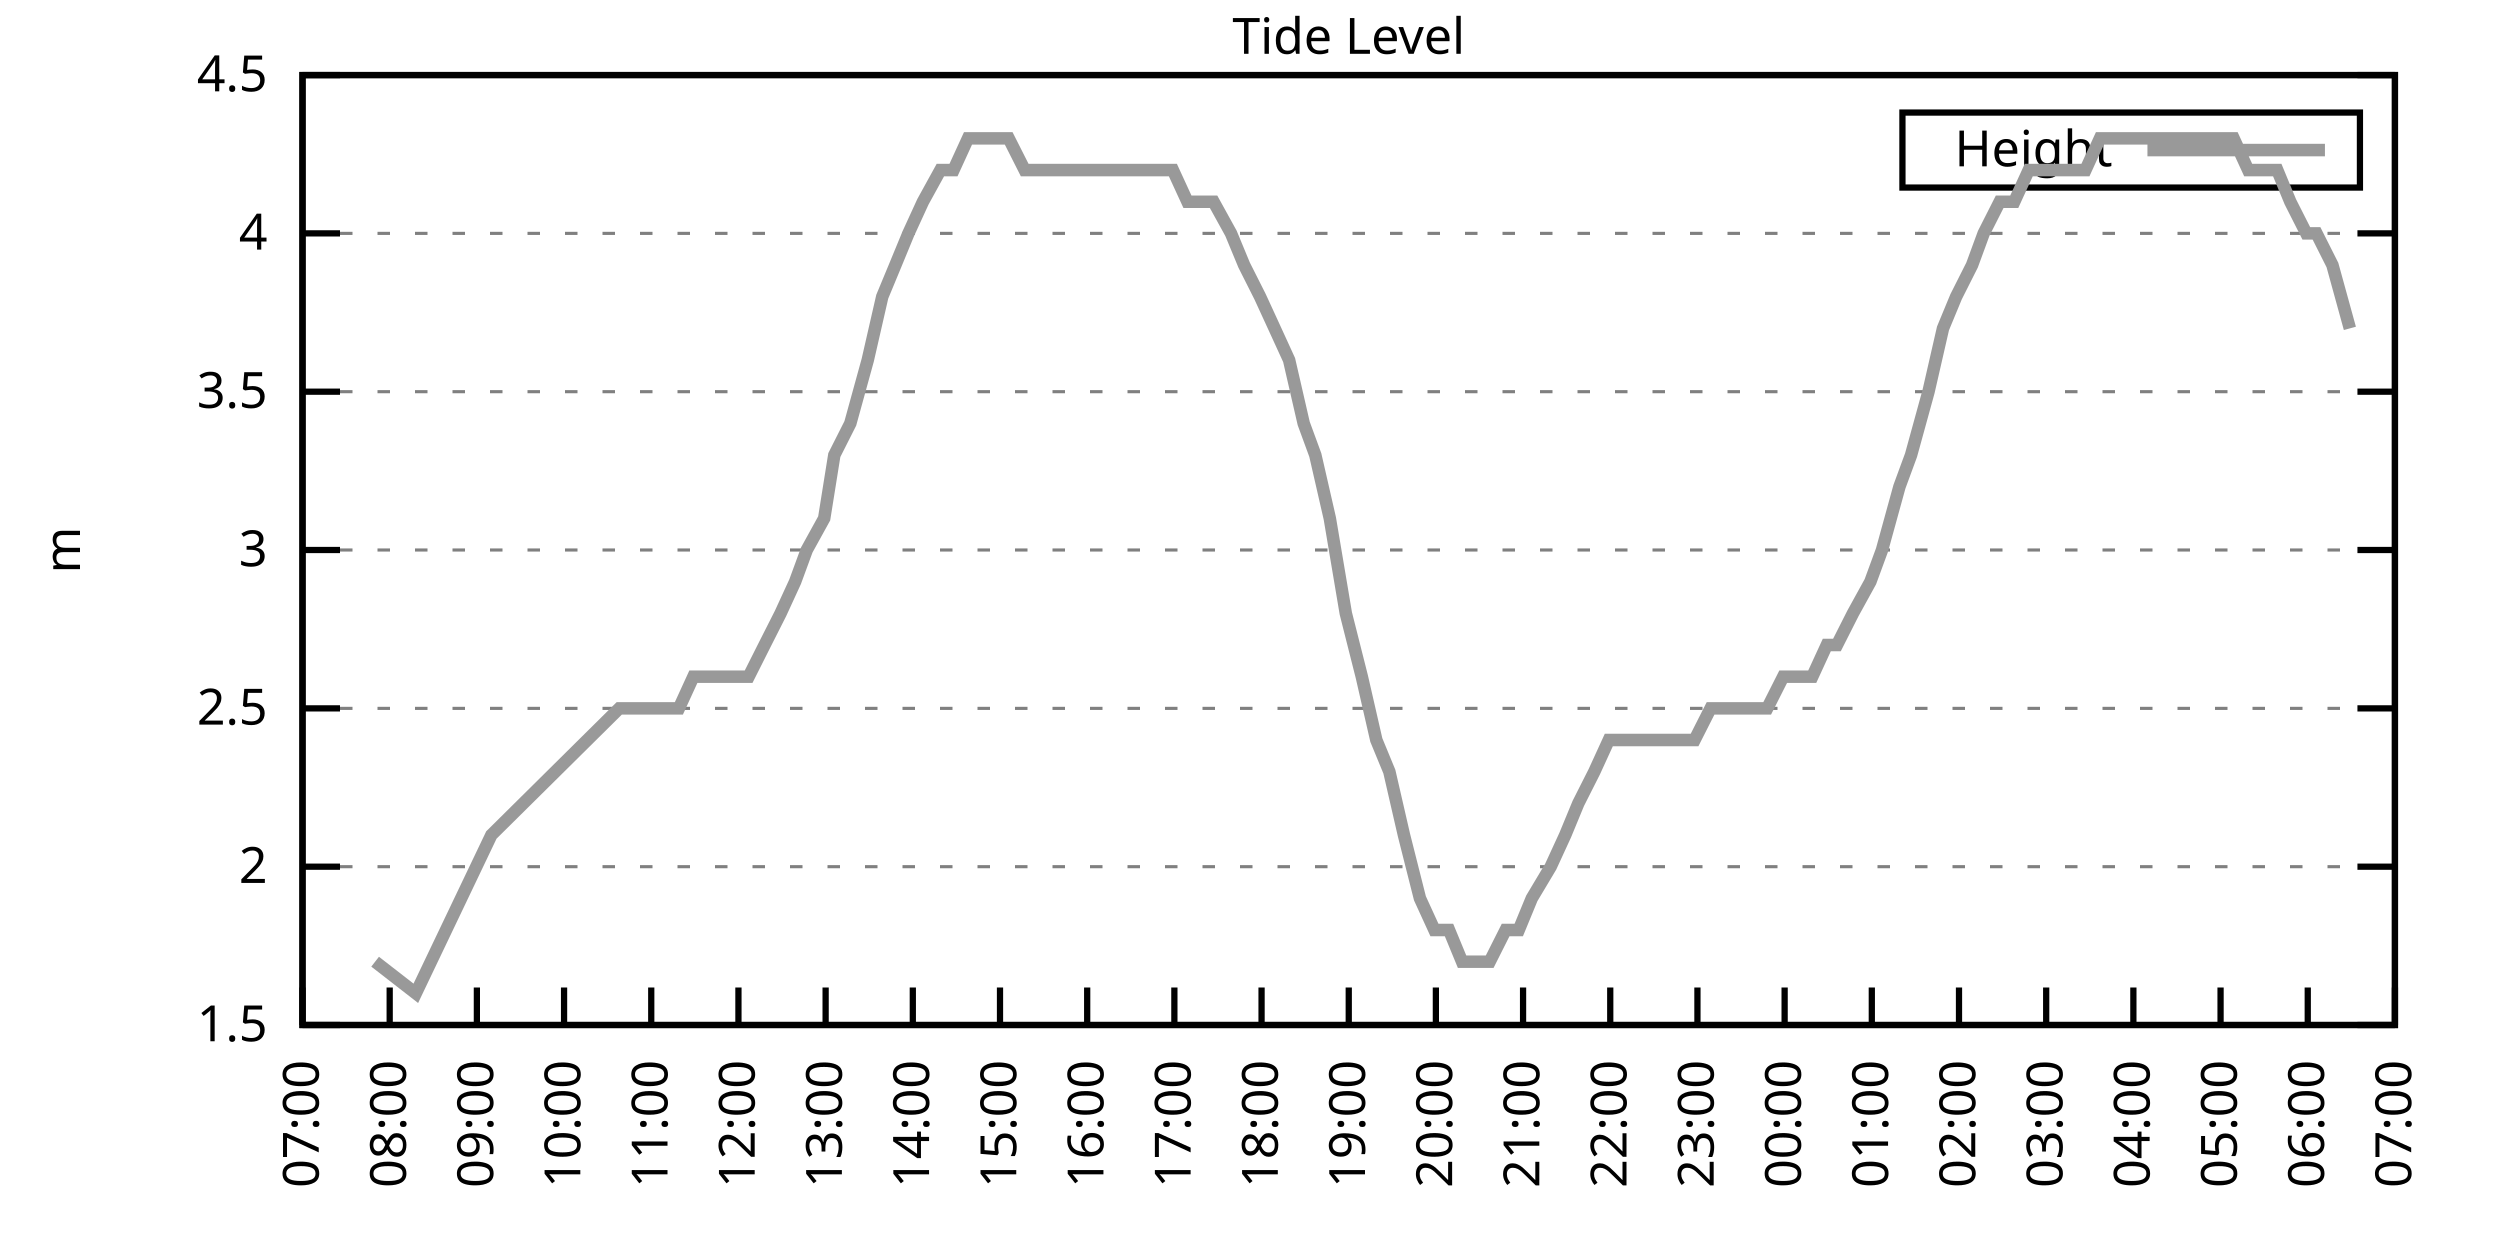
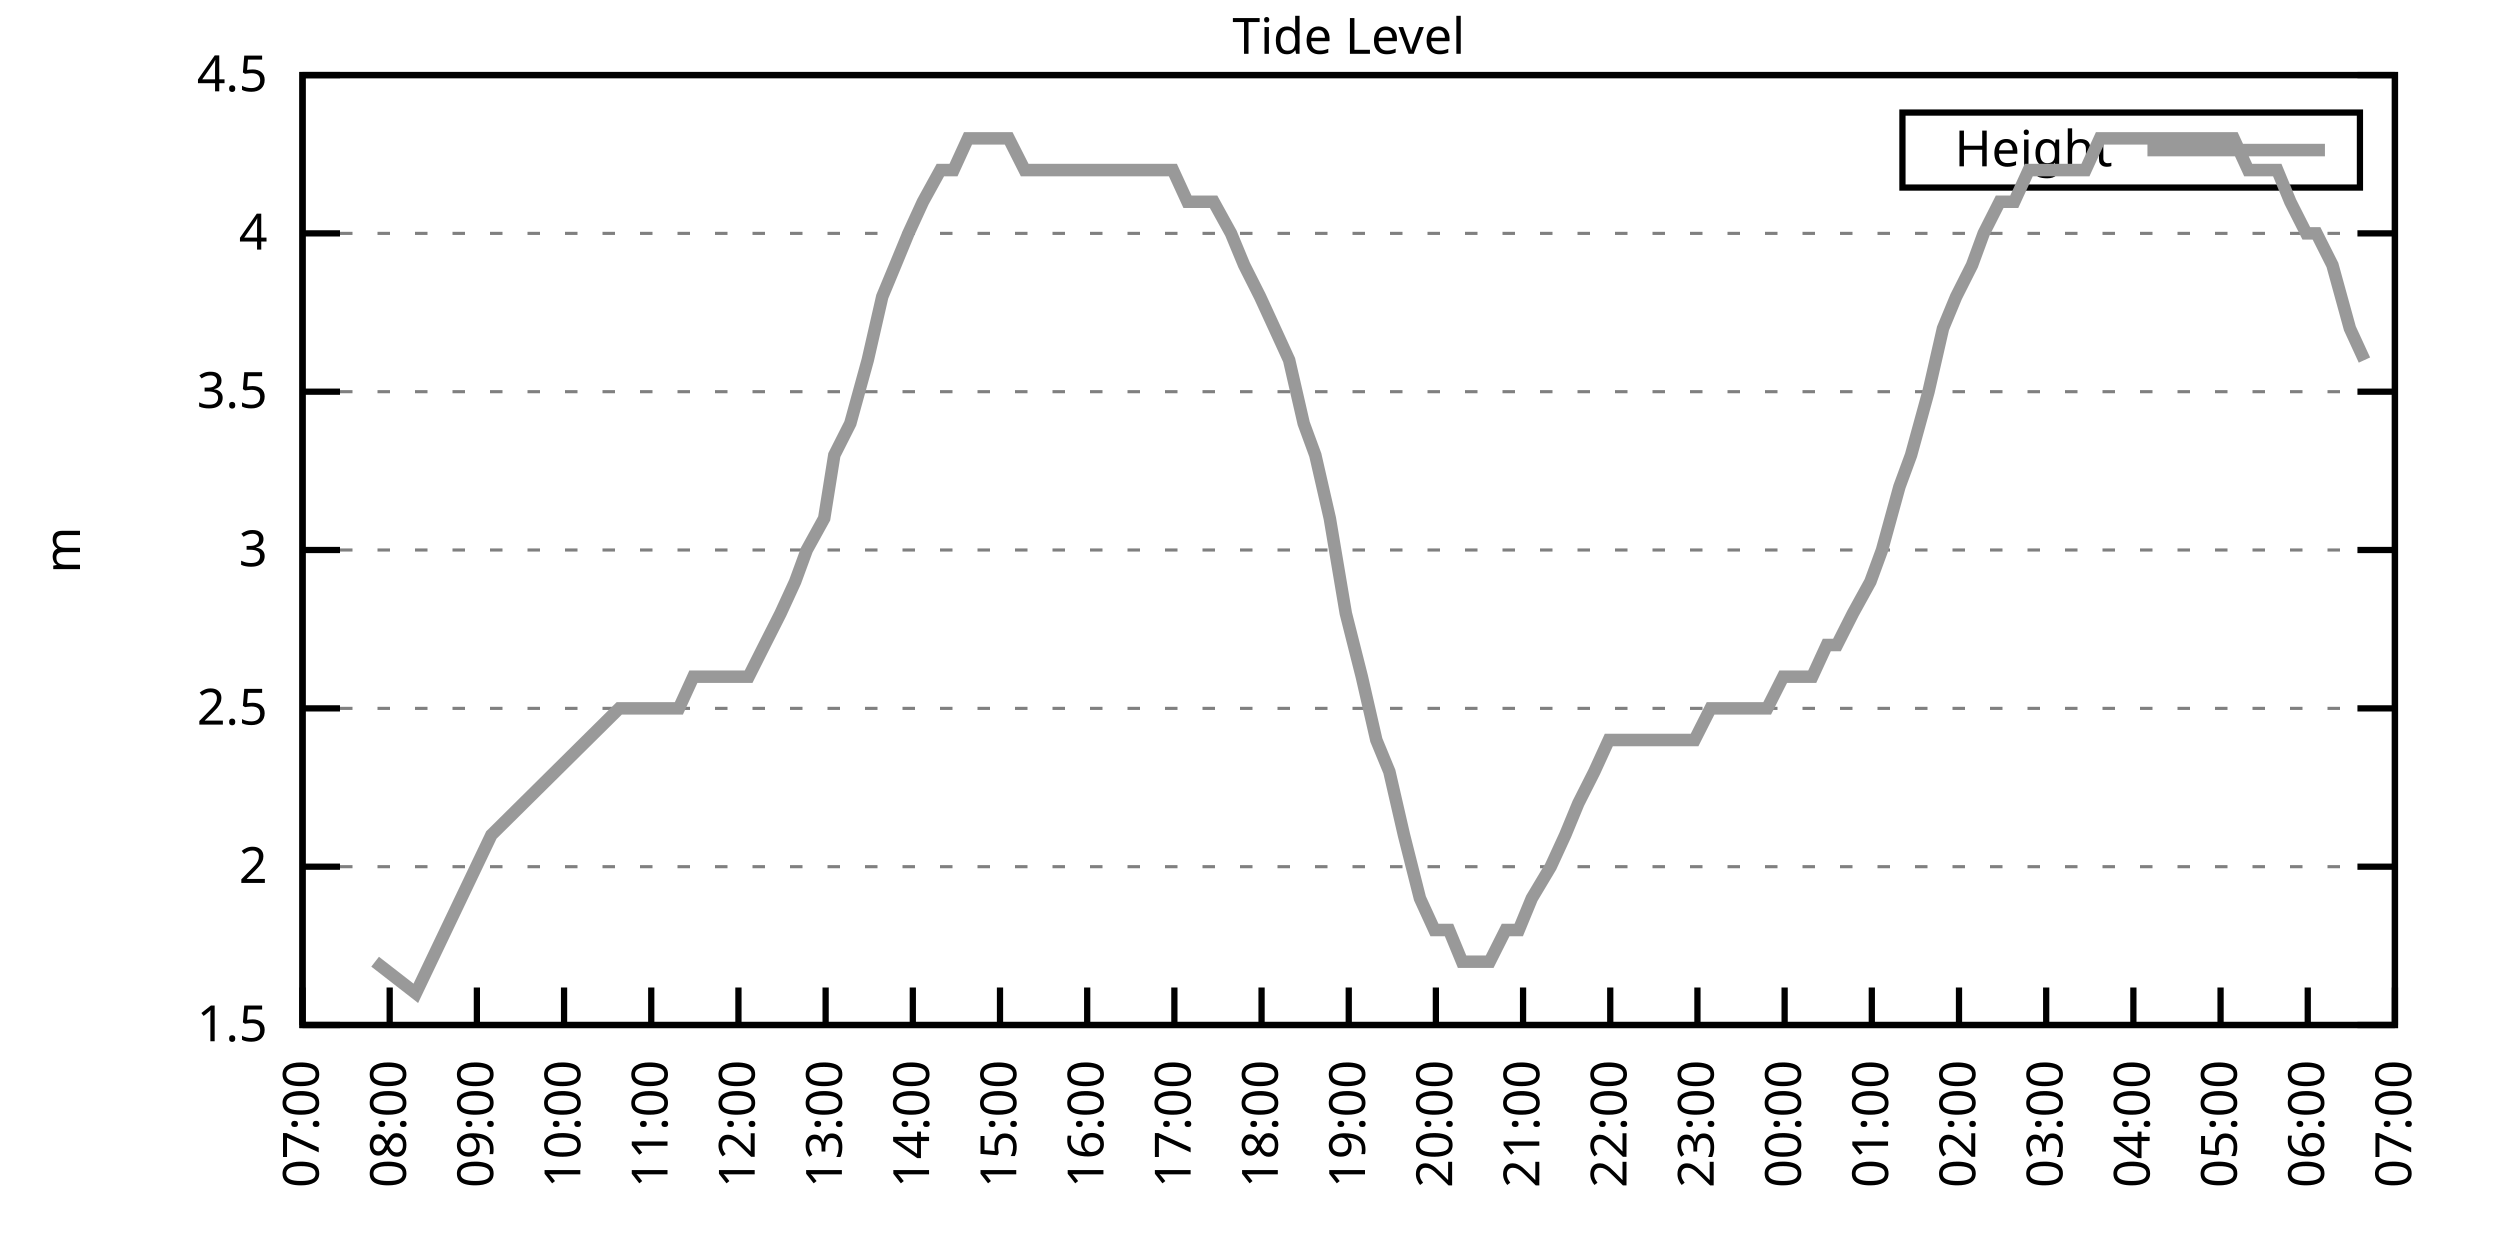
<svg xmlns="http://www.w3.org/2000/svg" xmlns:xlink="http://www.w3.org/1999/xlink" width="400" height="200" viewBox="0 0 400 200">
  <g id="gnuplot_canvas">
    <rect x="0" y="0" width="400" height="200" fill="none" />
    <defs>
      <circle id="gpDot" r="0.5" stroke-width="0.5" stroke="currentColor" />
      <path id="gpPt0" stroke-width="0.333" stroke="currentColor" d="M-1,0 h2 M0,-1 v2" />
      <path id="gpPt1" stroke-width="0.333" stroke="currentColor" d="M-1,-1 L1,1 M1,-1 L-1,1" />
      <path id="gpPt2" stroke-width="0.333" stroke="currentColor" d="M-1,0 L1,0 M0,-1 L0,1 M-1,-1 L1,1 M-1,1 L1,-1" />
      <rect id="gpPt3" stroke-width="0.333" stroke="currentColor" x="-1" y="-1" width="2" height="2" />
      <rect id="gpPt4" stroke-width="0.333" stroke="currentColor" fill="currentColor" x="-1" y="-1" width="2" height="2" />
      <circle id="gpPt5" stroke-width="0.333" stroke="currentColor" cx="0" cy="0" r="1" />
      <use xlink:href="#gpPt5" id="gpPt6" fill="currentColor" stroke="none" />
      <path id="gpPt7" stroke-width="0.333" stroke="currentColor" d="M0,-1.33 L-1.33,0.67 L1.33,0.67 z" />
      <use xlink:href="#gpPt7" id="gpPt8" fill="currentColor" stroke="none" />
      <use xlink:href="#gpPt7" id="gpPt9" stroke="currentColor" transform="rotate(180)" />
      <use xlink:href="#gpPt9" id="gpPt10" fill="currentColor" stroke="none" />
      <use xlink:href="#gpPt3" id="gpPt11" stroke="currentColor" transform="rotate(45)" />
      <use xlink:href="#gpPt11" id="gpPt12" fill="currentColor" stroke="none" />
      <path id="gpPt13" stroke-width="0.333" stroke="currentColor" d="M0,1.330 L1.265,0.411 L0.782,-1.067 L-0.782,-1.076 L-1.265,0.411 z" />
      <use xlink:href="#gpPt13" id="gpPt14" fill="currentColor" stroke="none" />
      <filter id="textbox" filterUnits="objectBoundingBox" x="0" y="0" height="1" width="1">
        <feFlood flood-color="white" flood-opacity="1" result="bgnd" />
        <feComposite in="SourceGraphic" in2="bgnd" operator="atop" />
      </filter>
      <filter id="greybox" filterUnits="objectBoundingBox" x="0" y="0" height="1" width="1">
        <feFlood flood-color="lightgrey" flood-opacity="1" result="grey" />
        <feComposite in="SourceGraphic" in2="grey" operator="atop" />
      </filter>
    </defs>
    <g fill="none" color="white" stroke="currentColor" stroke-width="1.00" stroke-linecap="butt" stroke-linejoin="miter">
</g>
    <g fill="none" color="black" stroke="currentColor" stroke-width="1.00" stroke-linecap="butt" stroke-linejoin="miter">
      <g stroke="none" shape-rendering="crispEdges">
        <polygon fill="rgb(255, 255, 255)" points="48.40,164.00 383.18,164.00 383.18,12.02 48.40,12.02 " />
      </g>
    </g>
    <g fill="none" color="black" stroke="currentColor" stroke-width="1.00" stroke-linecap="butt" stroke-linejoin="miter">
</g>
    <g fill="none" color="black" stroke="black" stroke-width="0.50" stroke-linecap="butt" stroke-linejoin="miter">
</g>
    <g fill="none" color="gray" stroke="currentColor" stroke-width="0.50" stroke-linecap="butt" stroke-linejoin="miter">
      <path stroke="gray" stroke-dasharray="2,4" class="gridline" d="M48.40,164.00 L383.19,164.00  " />
    </g>
    <g fill="none" color="gray" stroke="gray" stroke-width="1.00" stroke-linecap="butt" stroke-linejoin="miter">
</g>
    <g fill="none" color="black" stroke="currentColor" stroke-width="1.00" stroke-linecap="butt" stroke-linejoin="miter">
      <path stroke="black" d="M48.40,164.00 L54.40,164.00 M383.19,164.00 L377.19,164.00  " />
      <g transform="translate(42.80,166.60)" stroke="none" fill="black" font-family="Sans" font-size="8.00" text-anchor="end">
        <text>
          <tspan font-family="Sans"> 1.5</tspan>
        </text>
      </g>
    </g>
    <g fill="none" color="black" stroke="currentColor" stroke-width="1.00" stroke-linecap="butt" stroke-linejoin="miter">
</g>
    <g fill="none" color="black" stroke="black" stroke-width="0.50" stroke-linecap="butt" stroke-linejoin="miter">
</g>
    <g fill="none" color="gray" stroke="currentColor" stroke-width="0.50" stroke-linecap="butt" stroke-linejoin="miter">
      <path stroke="gray" stroke-dasharray="2,4" class="gridline" d="M48.40,138.67 L383.19,138.67  " />
    </g>
    <g fill="none" color="gray" stroke="gray" stroke-width="1.00" stroke-linecap="butt" stroke-linejoin="miter">
</g>
    <g fill="none" color="black" stroke="currentColor" stroke-width="1.00" stroke-linecap="butt" stroke-linejoin="miter">
      <path stroke="black" d="M48.40,138.67 L54.40,138.67 M383.19,138.67 L377.19,138.67  " />
      <g transform="translate(42.80,141.27)" stroke="none" fill="black" font-family="Sans" font-size="8.00" text-anchor="end">
        <text>
          <tspan font-family="Sans"> 2</tspan>
        </text>
      </g>
    </g>
    <g fill="none" color="black" stroke="currentColor" stroke-width="1.00" stroke-linecap="butt" stroke-linejoin="miter">
</g>
    <g fill="none" color="black" stroke="black" stroke-width="0.50" stroke-linecap="butt" stroke-linejoin="miter">
</g>
    <g fill="none" color="gray" stroke="currentColor" stroke-width="0.50" stroke-linecap="butt" stroke-linejoin="miter">
      <path stroke="gray" stroke-dasharray="2,4" class="gridline" d="M48.40,113.34 L383.19,113.34  " />
    </g>
    <g fill="none" color="gray" stroke="gray" stroke-width="1.00" stroke-linecap="butt" stroke-linejoin="miter">
</g>
    <g fill="none" color="black" stroke="currentColor" stroke-width="1.00" stroke-linecap="butt" stroke-linejoin="miter">
      <path stroke="black" d="M48.40,113.34 L54.40,113.34 M383.19,113.34 L377.19,113.34  " />
      <g transform="translate(42.80,115.94)" stroke="none" fill="black" font-family="Sans" font-size="8.00" text-anchor="end">
        <text>
          <tspan font-family="Sans"> 2.5</tspan>
        </text>
      </g>
    </g>
    <g fill="none" color="black" stroke="currentColor" stroke-width="1.00" stroke-linecap="butt" stroke-linejoin="miter">
</g>
    <g fill="none" color="black" stroke="black" stroke-width="0.50" stroke-linecap="butt" stroke-linejoin="miter">
</g>
    <g fill="none" color="gray" stroke="currentColor" stroke-width="0.50" stroke-linecap="butt" stroke-linejoin="miter">
      <path stroke="gray" stroke-dasharray="2,4" class="gridline" d="M48.40,88.00 L383.19,88.00  " />
    </g>
    <g fill="none" color="gray" stroke="gray" stroke-width="1.00" stroke-linecap="butt" stroke-linejoin="miter">
</g>
    <g fill="none" color="black" stroke="currentColor" stroke-width="1.00" stroke-linecap="butt" stroke-linejoin="miter">
      <path stroke="black" d="M48.40,88.00 L54.40,88.00 M383.19,88.00 L377.19,88.00  " />
      <g transform="translate(42.80,90.60)" stroke="none" fill="black" font-family="Sans" font-size="8.00" text-anchor="end">
        <text>
          <tspan font-family="Sans"> 3</tspan>
        </text>
      </g>
    </g>
    <g fill="none" color="black" stroke="currentColor" stroke-width="1.00" stroke-linecap="butt" stroke-linejoin="miter">
</g>
    <g fill="none" color="black" stroke="black" stroke-width="0.50" stroke-linecap="butt" stroke-linejoin="miter">
</g>
    <g fill="none" color="gray" stroke="currentColor" stroke-width="0.50" stroke-linecap="butt" stroke-linejoin="miter">
      <path stroke="gray" stroke-dasharray="2,4" class="gridline" d="M48.40,62.67 L383.19,62.67  " />
    </g>
    <g fill="none" color="gray" stroke="gray" stroke-width="1.00" stroke-linecap="butt" stroke-linejoin="miter">
</g>
    <g fill="none" color="black" stroke="currentColor" stroke-width="1.00" stroke-linecap="butt" stroke-linejoin="miter">
      <path stroke="black" d="M48.40,62.67 L54.40,62.67 M383.19,62.67 L377.19,62.67  " />
      <g transform="translate(42.80,65.27)" stroke="none" fill="black" font-family="Sans" font-size="8.00" text-anchor="end">
        <text>
          <tspan font-family="Sans"> 3.5</tspan>
        </text>
      </g>
    </g>
    <g fill="none" color="black" stroke="currentColor" stroke-width="1.00" stroke-linecap="butt" stroke-linejoin="miter">
</g>
    <g fill="none" color="black" stroke="black" stroke-width="0.50" stroke-linecap="butt" stroke-linejoin="miter">
</g>
    <g fill="none" color="gray" stroke="currentColor" stroke-width="0.50" stroke-linecap="butt" stroke-linejoin="miter">
      <path stroke="gray" stroke-dasharray="2,4" class="gridline" d="M48.40,37.34 L383.19,37.34  " />
    </g>
    <g fill="none" color="gray" stroke="gray" stroke-width="1.00" stroke-linecap="butt" stroke-linejoin="miter">
</g>
    <g fill="none" color="black" stroke="currentColor" stroke-width="1.00" stroke-linecap="butt" stroke-linejoin="miter">
      <path stroke="black" d="M48.40,37.34 L54.40,37.34 M383.19,37.34 L377.19,37.34  " />
      <g transform="translate(42.80,39.94)" stroke="none" fill="black" font-family="Sans" font-size="8.00" text-anchor="end">
        <text>
          <tspan font-family="Sans"> 4</tspan>
        </text>
      </g>
    </g>
    <g fill="none" color="black" stroke="currentColor" stroke-width="1.00" stroke-linecap="butt" stroke-linejoin="miter">
</g>
    <g fill="none" color="black" stroke="black" stroke-width="0.50" stroke-linecap="butt" stroke-linejoin="miter">
</g>
    <g fill="none" color="gray" stroke="currentColor" stroke-width="0.50" stroke-linecap="butt" stroke-linejoin="miter">
      <path stroke="gray" stroke-dasharray="2,4" class="gridline" d="M48.40,12.01 L383.19,12.01  " />
    </g>
    <g fill="none" color="gray" stroke="gray" stroke-width="1.00" stroke-linecap="butt" stroke-linejoin="miter">
</g>
    <g fill="none" color="black" stroke="currentColor" stroke-width="1.00" stroke-linecap="butt" stroke-linejoin="miter">
      <path stroke="black" d="M48.40,12.01 L54.40,12.01 M383.19,12.01 L377.19,12.01  " />
      <g transform="translate(42.80,14.61)" stroke="none" fill="black" font-family="Sans" font-size="8.00" text-anchor="end">
        <text>
          <tspan font-family="Sans"> 4.5</tspan>
        </text>
      </g>
    </g>
    <g fill="none" color="black" stroke="currentColor" stroke-width="1.00" stroke-linecap="butt" stroke-linejoin="miter">
      <path stroke="black" d="M48.40,164.00 L48.40,158.00  " />
      <g transform="translate(51.00,169.60) rotate(270.00)" stroke="none" fill="black" font-family="Sans" font-size="8.00" text-anchor="end">
        <text>
          <tspan font-family="Sans">07:00</tspan>
        </text>
      </g>
    </g>
    <g fill="none" color="black" stroke="currentColor" stroke-width="1.00" stroke-linecap="butt" stroke-linejoin="miter">
      <path stroke="black" d="M62.35,164.00 L62.35,158.00  " />
      <g transform="translate(64.95,169.60) rotate(270.00)" stroke="none" fill="black" font-family="Sans" font-size="8.00" text-anchor="end">
        <text>
          <tspan font-family="Sans">08:00</tspan>
        </text>
      </g>
    </g>
    <g fill="none" color="black" stroke="currentColor" stroke-width="1.00" stroke-linecap="butt" stroke-linejoin="miter">
      <path stroke="black" d="M76.30,164.00 L76.30,158.00  " />
      <g transform="translate(78.90,169.60) rotate(270.00)" stroke="none" fill="black" font-family="Sans" font-size="8.00" text-anchor="end">
        <text>
          <tspan font-family="Sans">09:00</tspan>
        </text>
      </g>
    </g>
    <g fill="none" color="black" stroke="currentColor" stroke-width="1.00" stroke-linecap="butt" stroke-linejoin="miter">
      <path stroke="black" d="M90.25,164.00 L90.25,158.00  " />
      <g transform="translate(92.85,169.60) rotate(270.00)" stroke="none" fill="black" font-family="Sans" font-size="8.00" text-anchor="end">
        <text>
          <tspan font-family="Sans">10:00</tspan>
        </text>
      </g>
    </g>
    <g fill="none" color="black" stroke="currentColor" stroke-width="1.00" stroke-linecap="butt" stroke-linejoin="miter">
      <path stroke="black" d="M104.20,164.00 L104.20,158.00  " />
      <g transform="translate(106.80,169.60) rotate(270.00)" stroke="none" fill="black" font-family="Sans" font-size="8.00" text-anchor="end">
        <text>
          <tspan font-family="Sans">11:00</tspan>
        </text>
      </g>
    </g>
    <g fill="none" color="black" stroke="currentColor" stroke-width="1.00" stroke-linecap="butt" stroke-linejoin="miter">
      <path stroke="black" d="M118.15,164.00 L118.15,158.00  " />
      <g transform="translate(120.75,169.60) rotate(270.00)" stroke="none" fill="black" font-family="Sans" font-size="8.00" text-anchor="end">
        <text>
          <tspan font-family="Sans">12:00</tspan>
        </text>
      </g>
    </g>
    <g fill="none" color="black" stroke="currentColor" stroke-width="1.00" stroke-linecap="butt" stroke-linejoin="miter">
      <path stroke="black" d="M132.10,164.00 L132.10,158.00  " />
      <g transform="translate(134.70,169.60) rotate(270.00)" stroke="none" fill="black" font-family="Sans" font-size="8.00" text-anchor="end">
        <text>
          <tspan font-family="Sans">13:00</tspan>
        </text>
      </g>
    </g>
    <g fill="none" color="black" stroke="currentColor" stroke-width="1.00" stroke-linecap="butt" stroke-linejoin="miter">
      <path stroke="black" d="M146.05,164.00 L146.05,158.00  " />
      <g transform="translate(148.65,169.60) rotate(270.00)" stroke="none" fill="black" font-family="Sans" font-size="8.00" text-anchor="end">
        <text>
          <tspan font-family="Sans">14:00</tspan>
        </text>
      </g>
    </g>
    <g fill="none" color="black" stroke="currentColor" stroke-width="1.00" stroke-linecap="butt" stroke-linejoin="miter">
      <path stroke="black" d="M160.00,164.00 L160.00,158.00  " />
      <g transform="translate(162.60,169.60) rotate(270.00)" stroke="none" fill="black" font-family="Sans" font-size="8.00" text-anchor="end">
        <text>
          <tspan font-family="Sans">15:00</tspan>
        </text>
      </g>
    </g>
    <g fill="none" color="black" stroke="currentColor" stroke-width="1.00" stroke-linecap="butt" stroke-linejoin="miter">
      <path stroke="black" d="M173.95,164.00 L173.95,158.00  " />
      <g transform="translate(176.55,169.60) rotate(270.00)" stroke="none" fill="black" font-family="Sans" font-size="8.00" text-anchor="end">
        <text>
          <tspan font-family="Sans">16:00</tspan>
        </text>
      </g>
    </g>
    <g fill="none" color="black" stroke="currentColor" stroke-width="1.00" stroke-linecap="butt" stroke-linejoin="miter">
      <path stroke="black" d="M187.90,164.00 L187.90,158.00  " />
      <g transform="translate(190.50,169.60) rotate(270.00)" stroke="none" fill="black" font-family="Sans" font-size="8.00" text-anchor="end">
        <text>
          <tspan font-family="Sans">17:00</tspan>
        </text>
      </g>
    </g>
    <g fill="none" color="black" stroke="currentColor" stroke-width="1.00" stroke-linecap="butt" stroke-linejoin="miter">
      <path stroke="black" d="M201.85,164.00 L201.85,158.00  " />
      <g transform="translate(204.45,169.60) rotate(270.00)" stroke="none" fill="black" font-family="Sans" font-size="8.00" text-anchor="end">
        <text>
          <tspan font-family="Sans">18:00</tspan>
        </text>
      </g>
    </g>
    <g fill="none" color="black" stroke="currentColor" stroke-width="1.00" stroke-linecap="butt" stroke-linejoin="miter">
      <path stroke="black" d="M215.80,164.00 L215.80,158.00  " />
      <g transform="translate(218.40,169.60) rotate(270.00)" stroke="none" fill="black" font-family="Sans" font-size="8.00" text-anchor="end">
        <text>
          <tspan font-family="Sans">19:00</tspan>
        </text>
      </g>
    </g>
    <g fill="none" color="black" stroke="currentColor" stroke-width="1.00" stroke-linecap="butt" stroke-linejoin="miter">
      <path stroke="black" d="M229.74,164.00 L229.74,158.00  " />
      <g transform="translate(232.34,169.60) rotate(270.00)" stroke="none" fill="black" font-family="Sans" font-size="8.00" text-anchor="end">
        <text>
          <tspan font-family="Sans">20:00</tspan>
        </text>
      </g>
    </g>
    <g fill="none" color="black" stroke="currentColor" stroke-width="1.00" stroke-linecap="butt" stroke-linejoin="miter">
      <path stroke="black" d="M243.69,164.00 L243.69,158.00  " />
      <g transform="translate(246.29,169.60) rotate(270.00)" stroke="none" fill="black" font-family="Sans" font-size="8.00" text-anchor="end">
        <text>
          <tspan font-family="Sans">21:00</tspan>
        </text>
      </g>
    </g>
    <g fill="none" color="black" stroke="currentColor" stroke-width="1.00" stroke-linecap="butt" stroke-linejoin="miter">
      <path stroke="black" d="M257.64,164.00 L257.64,158.00  " />
      <g transform="translate(260.24,169.60) rotate(270.00)" stroke="none" fill="black" font-family="Sans" font-size="8.00" text-anchor="end">
        <text>
          <tspan font-family="Sans">22:00</tspan>
        </text>
      </g>
    </g>
    <g fill="none" color="black" stroke="currentColor" stroke-width="1.00" stroke-linecap="butt" stroke-linejoin="miter">
      <path stroke="black" d="M271.59,164.00 L271.59,158.00  " />
      <g transform="translate(274.19,169.60) rotate(270.00)" stroke="none" fill="black" font-family="Sans" font-size="8.00" text-anchor="end">
        <text>
          <tspan font-family="Sans">23:00</tspan>
        </text>
      </g>
    </g>
    <g fill="none" color="black" stroke="currentColor" stroke-width="1.00" stroke-linecap="butt" stroke-linejoin="miter">
      <path stroke="black" d="M285.54,164.00 L285.54,158.00  " />
      <g transform="translate(288.14,169.60) rotate(270.00)" stroke="none" fill="black" font-family="Sans" font-size="8.00" text-anchor="end">
        <text>
          <tspan font-family="Sans">00:00</tspan>
        </text>
      </g>
    </g>
    <g fill="none" color="black" stroke="currentColor" stroke-width="1.00" stroke-linecap="butt" stroke-linejoin="miter">
      <path stroke="black" d="M299.49,164.00 L299.49,158.00  " />
      <g transform="translate(302.09,169.60) rotate(270.00)" stroke="none" fill="black" font-family="Sans" font-size="8.00" text-anchor="end">
        <text>
          <tspan font-family="Sans">01:00</tspan>
        </text>
      </g>
    </g>
    <g fill="none" color="black" stroke="currentColor" stroke-width="1.00" stroke-linecap="butt" stroke-linejoin="miter">
      <path stroke="black" d="M313.44,164.00 L313.44,158.00  " />
      <g transform="translate(316.04,169.60) rotate(270.00)" stroke="none" fill="black" font-family="Sans" font-size="8.00" text-anchor="end">
        <text>
          <tspan font-family="Sans">02:00</tspan>
        </text>
      </g>
    </g>
    <g fill="none" color="black" stroke="currentColor" stroke-width="1.00" stroke-linecap="butt" stroke-linejoin="miter">
      <path stroke="black" d="M327.39,164.00 L327.39,158.00  " />
      <g transform="translate(329.99,169.60) rotate(270.00)" stroke="none" fill="black" font-family="Sans" font-size="8.00" text-anchor="end">
        <text>
          <tspan font-family="Sans">03:00</tspan>
        </text>
      </g>
    </g>
    <g fill="none" color="black" stroke="currentColor" stroke-width="1.00" stroke-linecap="butt" stroke-linejoin="miter">
      <path stroke="black" d="M341.34,164.00 L341.34,158.00  " />
      <g transform="translate(343.94,169.60) rotate(270.00)" stroke="none" fill="black" font-family="Sans" font-size="8.00" text-anchor="end">
        <text>
          <tspan font-family="Sans">04:00</tspan>
        </text>
      </g>
    </g>
    <g fill="none" color="black" stroke="currentColor" stroke-width="1.00" stroke-linecap="butt" stroke-linejoin="miter">
      <path stroke="black" d="M355.29,164.00 L355.29,158.00  " />
      <g transform="translate(357.89,169.60) rotate(270.00)" stroke="none" fill="black" font-family="Sans" font-size="8.00" text-anchor="end">
        <text>
          <tspan font-family="Sans">05:00</tspan>
        </text>
      </g>
    </g>
    <g fill="none" color="black" stroke="currentColor" stroke-width="1.00" stroke-linecap="butt" stroke-linejoin="miter">
      <path stroke="black" d="M369.24,164.00 L369.24,158.00  " />
      <g transform="translate(371.84,169.60) rotate(270.00)" stroke="none" fill="black" font-family="Sans" font-size="8.00" text-anchor="end">
        <text>
          <tspan font-family="Sans">06:00</tspan>
        </text>
      </g>
    </g>
    <g fill="none" color="black" stroke="currentColor" stroke-width="1.00" stroke-linecap="butt" stroke-linejoin="miter">
      <path stroke="black" d="M383.19,164.00 L383.19,158.00  " />
      <g transform="translate(385.79,169.60) rotate(270.00)" stroke="none" fill="black" font-family="Sans" font-size="8.00" text-anchor="end">
        <text>
          <tspan font-family="Sans">07:00</tspan>
        </text>
      </g>
    </g>
    <g fill="none" color="black" stroke="currentColor" stroke-width="1.00" stroke-linecap="butt" stroke-linejoin="miter">
</g>
    <g fill="none" color="black" stroke="currentColor" stroke-width="1.00" stroke-linecap="butt" stroke-linejoin="miter">
      <path stroke="black" d="M48.40,12.01 L48.40,164.00 L383.19,164.00 L383.19,12.01 L48.40,12.01 Z  " />
    </g>
    <g fill="none" color="black" stroke="currentColor" stroke-width="1.00" stroke-linecap="butt" stroke-linejoin="miter">
</g>
    <g fill="none" color="black" stroke="currentColor" stroke-width="1.00" stroke-linecap="butt" stroke-linejoin="miter">
      <path stroke="black" d="M304.39,30.01 L304.39,18.01 L377.59,18.01 L377.59,30.01 L304.39,30.01 Z  " />
    </g>
    <g id="Tide_level_plot_1">
      <g fill="none" color="white" stroke="black" stroke-width="2.00" stroke-linecap="butt" stroke-linejoin="miter">
</g>
      <g fill="none" color="black" stroke="currentColor" stroke-width="2.00" stroke-linecap="butt" stroke-linejoin="miter">
        <g transform="translate(337.99,26.61)" stroke="none" fill="black" font-family="Sans" font-size="8.00" text-anchor="end">
          <text>
            <tspan font-family="Sans">Height</tspan>
          </text>
        </g>
      </g>
      <g fill="none" color="black" stroke="currentColor" stroke-width="2.00" stroke-linecap="butt" stroke-linejoin="miter">
-         <path stroke="rgb(153, 153, 153)" d="M343.59,24.01 L371.99,24.01 M60.02,153.87 L66.53,158.93 L78.62,133.60 L99.08,113.34 L101.64,113.34 L103.97,113.34   L105.83,113.34 L108.62,113.34 L110.94,108.27 L113.03,108.27 L115.36,108.27 L117.68,108.27 L119.78,108.27 L122.33,103.20   L124.89,98.14 L127.22,93.07 L129.08,88.00 L131.87,82.94 L133.49,72.81 L136.05,67.74 L138.84,57.61 L141.16,47.47   L143.26,42.41 L145.35,37.34 L147.67,32.28 L150.46,27.21 L152.56,27.21 L154.88,22.14 L157.21,22.14 L159.76,22.14   L161.39,22.14 L163.95,27.21 L166.74,27.21 L168.83,27.21 L170.92,27.21 L173.25,27.21 L175.81,27.21 L178.36,27.21   L180.69,27.21 L183.01,27.21 L185.34,27.21 L187.66,27.21 L189.99,32.28 L191.85,32.28 L194.17,32.28 L196.96,37.34   L199.06,42.41 L201.61,47.47 L203.94,52.54 L206.26,57.61 L208.59,67.74 L210.45,72.81 L212.77,82.94 L215.33,98.14   L217.89,108.27 L220.21,118.40 L222.30,123.47 L224.63,133.60 L227.19,143.73 L229.51,148.80 L231.84,148.80 L233.93,153.87   L236.49,153.87 L238.35,153.87 L240.90,148.80 L243.00,148.80 L245.09,143.73 L248.11,138.67 L250.44,133.60 L252.53,128.54   L255.09,123.47 L257.41,118.40 L258.81,118.40 L261.60,118.40 L264.15,118.40 L266.71,118.40 L268.57,118.40 L271.13,118.40   L273.69,113.34 L275.78,113.34 L278.34,113.34 L280.43,113.34 L282.75,113.34 L285.31,108.27 L287.64,108.27 L289.96,108.27   L292.29,103.20 L293.91,103.20 L296.47,98.14 L299.26,93.07 L301.12,88.00 L303.91,77.87 L305.77,72.81 L308.56,62.67   L310.88,52.54 L312.98,47.47 L315.53,42.41 L317.39,37.34 L319.95,32.28 L322.28,32.28 L324.60,27.21 L327.16,27.21   L329.02,27.21 L331.11,27.21 L333.67,27.21 L335.99,22.14 L338.55,22.14 L340.88,22.14 L343.20,22.14 L345.53,22.14   L347.62,22.14 L350.41,22.14 L352.27,22.14 L355.06,22.14 L357.38,22.14 L359.71,27.21 L362.03,27.21 L364.36,27.21   L366.45,32.28 L369.01,37.34 L370.64,37.34 L373.19,42.41 L375.98,52.54  " />
+         <path stroke="rgb(153, 153, 153)" d="M343.59,24.01 L371.99,24.01 M60.02,153.87 L66.53,158.93 L78.62,133.60 L99.08,113.34 L101.64,113.34 L103.97,113.34   L105.83,113.34 L108.62,113.34 L110.94,108.27 L113.03,108.27 L115.36,108.27 L117.68,108.27 L119.78,108.27 L122.33,103.20   L124.89,98.14 L127.22,93.07 L129.08,88.00 L131.87,82.94 L133.49,72.81 L136.05,67.74 L138.84,57.61 L141.16,47.47   L143.26,42.41 L145.35,37.34 L147.67,32.28 L150.46,27.21 L152.56,27.21 L154.88,22.14 L157.21,22.14 L159.76,22.14   L161.39,22.14 L163.95,27.21 L166.74,27.21 L168.83,27.21 L170.92,27.21 L173.25,27.21 L175.81,27.21 L178.36,27.21   L180.69,27.21 L183.01,27.21 L185.34,27.21 L187.66,27.21 L189.99,32.28 L191.85,32.28 L194.17,32.28 L196.96,37.34   L199.06,42.41 L201.61,47.47 L203.94,52.54 L206.26,57.61 L208.59,67.74 L210.45,72.81 L212.77,82.94 L215.33,98.14   L217.89,108.27 L220.21,118.40 L222.30,123.47 L224.63,133.60 L227.19,143.73 L229.51,148.80 L231.84,148.80 L233.93,153.87   L236.49,153.87 L238.35,153.87 L240.90,148.80 L243.00,148.80 L245.09,143.73 L248.11,138.67 L250.44,133.60 L252.53,128.54   L255.09,123.47 L257.41,118.40 L258.81,118.40 L261.60,118.40 L264.15,118.40 L266.71,118.40 L268.57,118.40 L271.13,118.40   L273.69,113.34 L275.78,113.34 L278.34,113.34 L280.43,113.34 L282.75,113.34 L285.31,108.27 L287.64,108.27 L289.96,108.27   L292.29,103.20 L293.91,103.20 L296.47,98.14 L299.26,93.07 L301.12,88.00 L303.91,77.87 L305.77,72.81 L308.56,62.67   L310.88,52.54 L312.98,47.47 L315.53,42.41 L317.39,37.34 L319.95,32.28 L322.28,32.28 L324.60,27.21 L327.16,27.21   L329.02,27.21 L331.11,27.21 L333.67,27.21 L335.99,22.14 L338.55,22.14 L340.88,22.14 L343.20,22.14 L345.53,22.14   L347.62,22.14 L350.41,22.14 L352.27,22.14 L355.06,22.14 L357.38,22.14 L359.71,27.21 L362.03,27.21 L364.36,27.21   L366.45,32.28 L369.01,37.34 L370.64,37.34 L373.19,42.41 L375.98,52.54 L378.31,57.61  " />
      </g>
    </g>
    <g fill="none" color="black" stroke="currentColor" stroke-width="2.00" stroke-linecap="butt" stroke-linejoin="miter">
</g>
    <g fill="none" color="black" stroke="black" stroke-width="1.00" stroke-linecap="butt" stroke-linejoin="miter">
</g>
    <g fill="none" color="black" stroke="currentColor" stroke-width="1.00" stroke-linecap="butt" stroke-linejoin="miter">
      <path stroke="black" d="M48.40,12.01 L48.40,164.00 L383.19,164.00 L383.19,12.01 L48.40,12.01 Z  " />
      <g transform="translate(12.80,88.01) rotate(270.00)" stroke="none" fill="black" font-family="Sans" font-size="8.00" text-anchor="middle">
        <text>
          <tspan font-family="Sans">m</tspan>
        </text>
      </g>
    </g>
    <g fill="none" color="black" stroke="currentColor" stroke-width="1.00" stroke-linecap="butt" stroke-linejoin="miter">
</g>
    <g fill="none" color="black" stroke="currentColor" stroke-width="1.00" stroke-linecap="butt" stroke-linejoin="miter">
      <g transform="translate(215.79,8.61)" stroke="none" fill="black" font-family="Sans" font-size="8.00" text-anchor="middle">
        <text>
          <tspan font-family="Sans">Tide Level</tspan>
        </text>
      </g>
    </g>
    <g fill="none" color="black" stroke="currentColor" stroke-width="1.00" stroke-linecap="butt" stroke-linejoin="miter">
</g>
  </g>
</svg>
